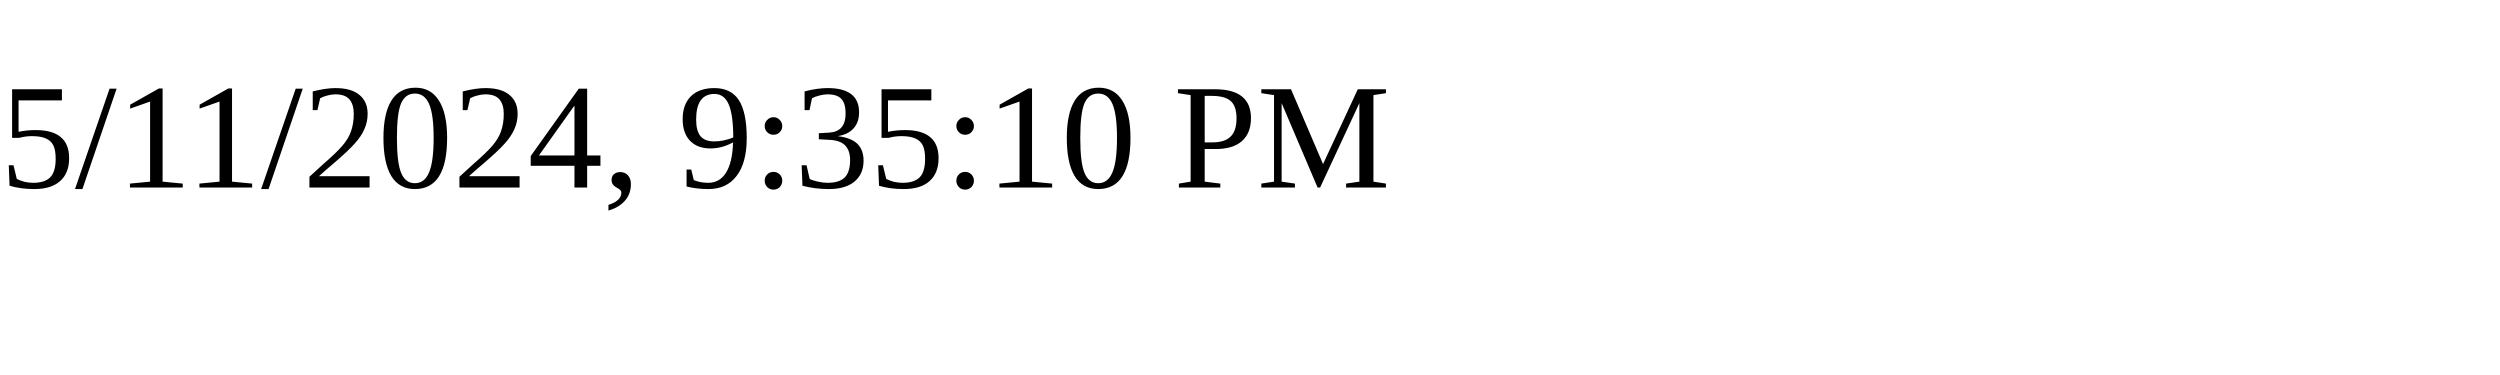
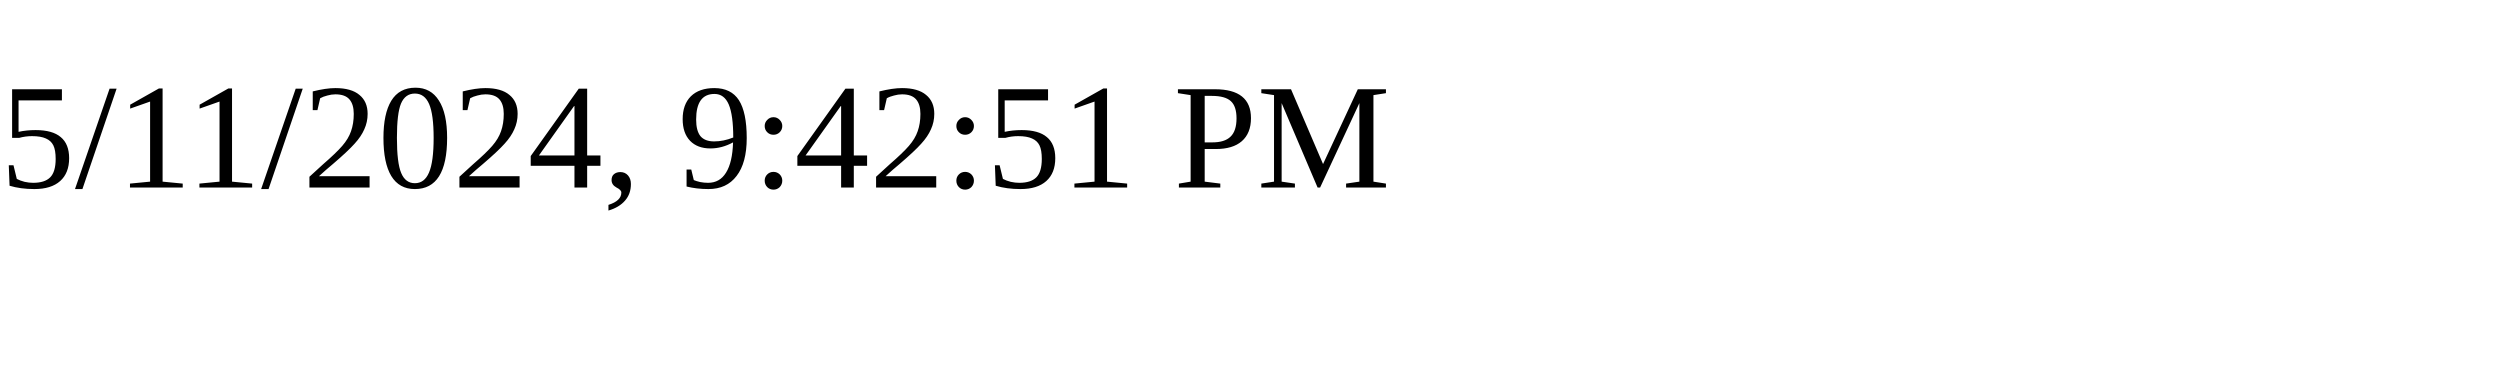
<svg xmlns="http://www.w3.org/2000/svg" height="30" width="200">
-   <text x="0" y="15">5/11/2024, 9:35:10 PM</text>
+   <text x="0" y="15">5/11/2024, 9:42:51 PM</text>
</svg>
